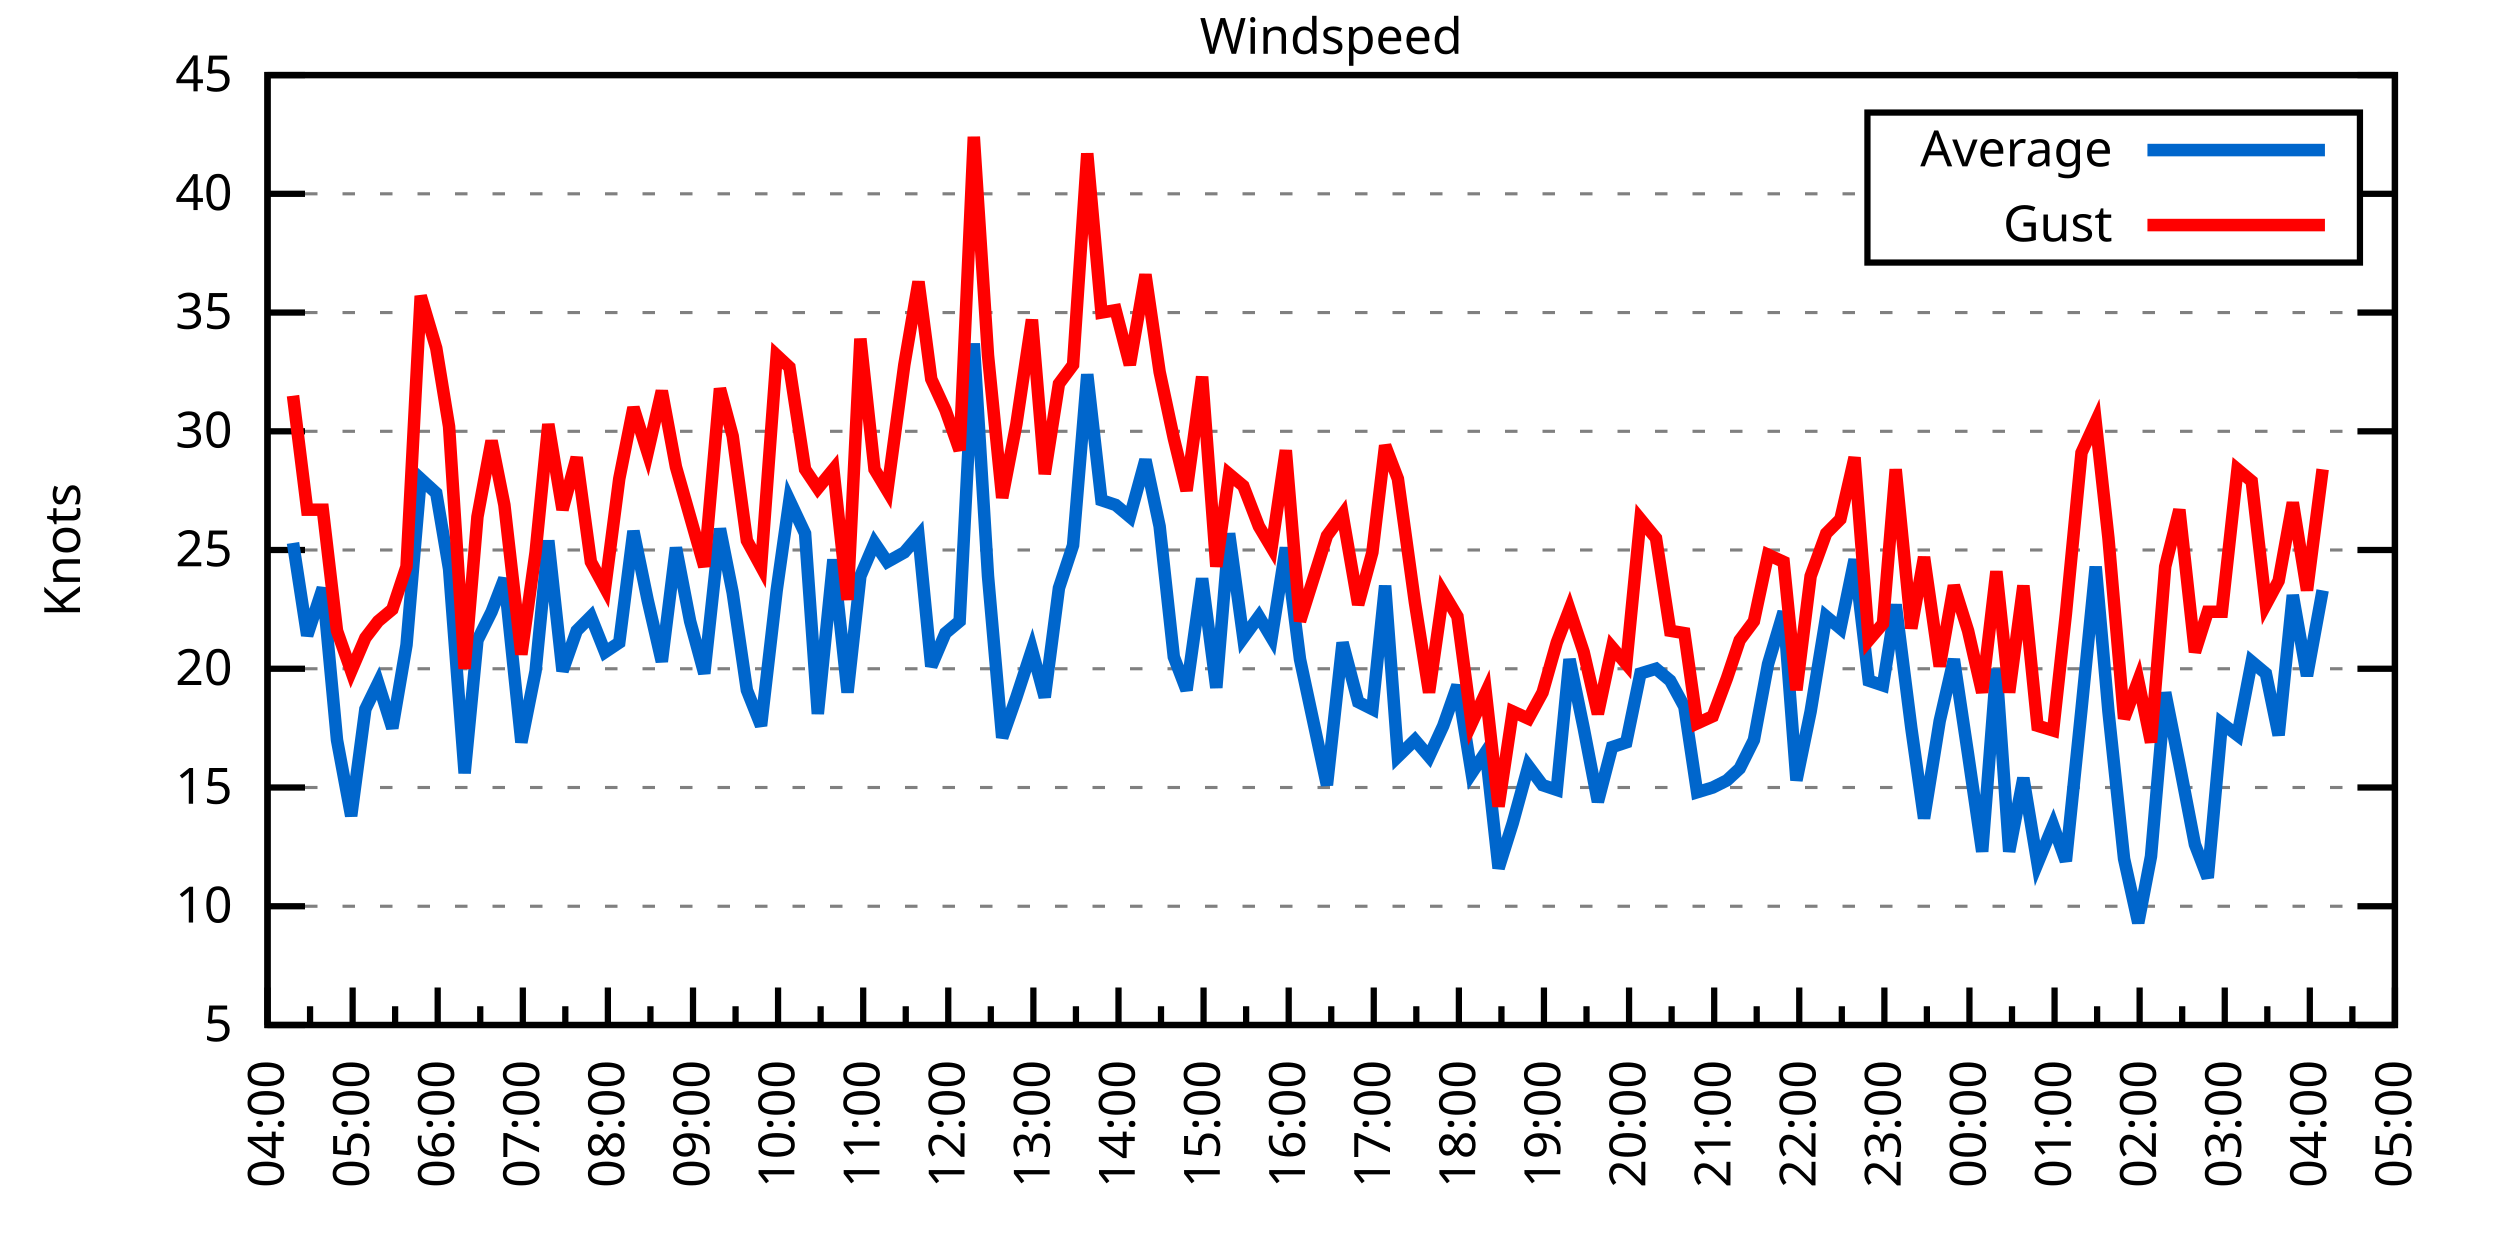
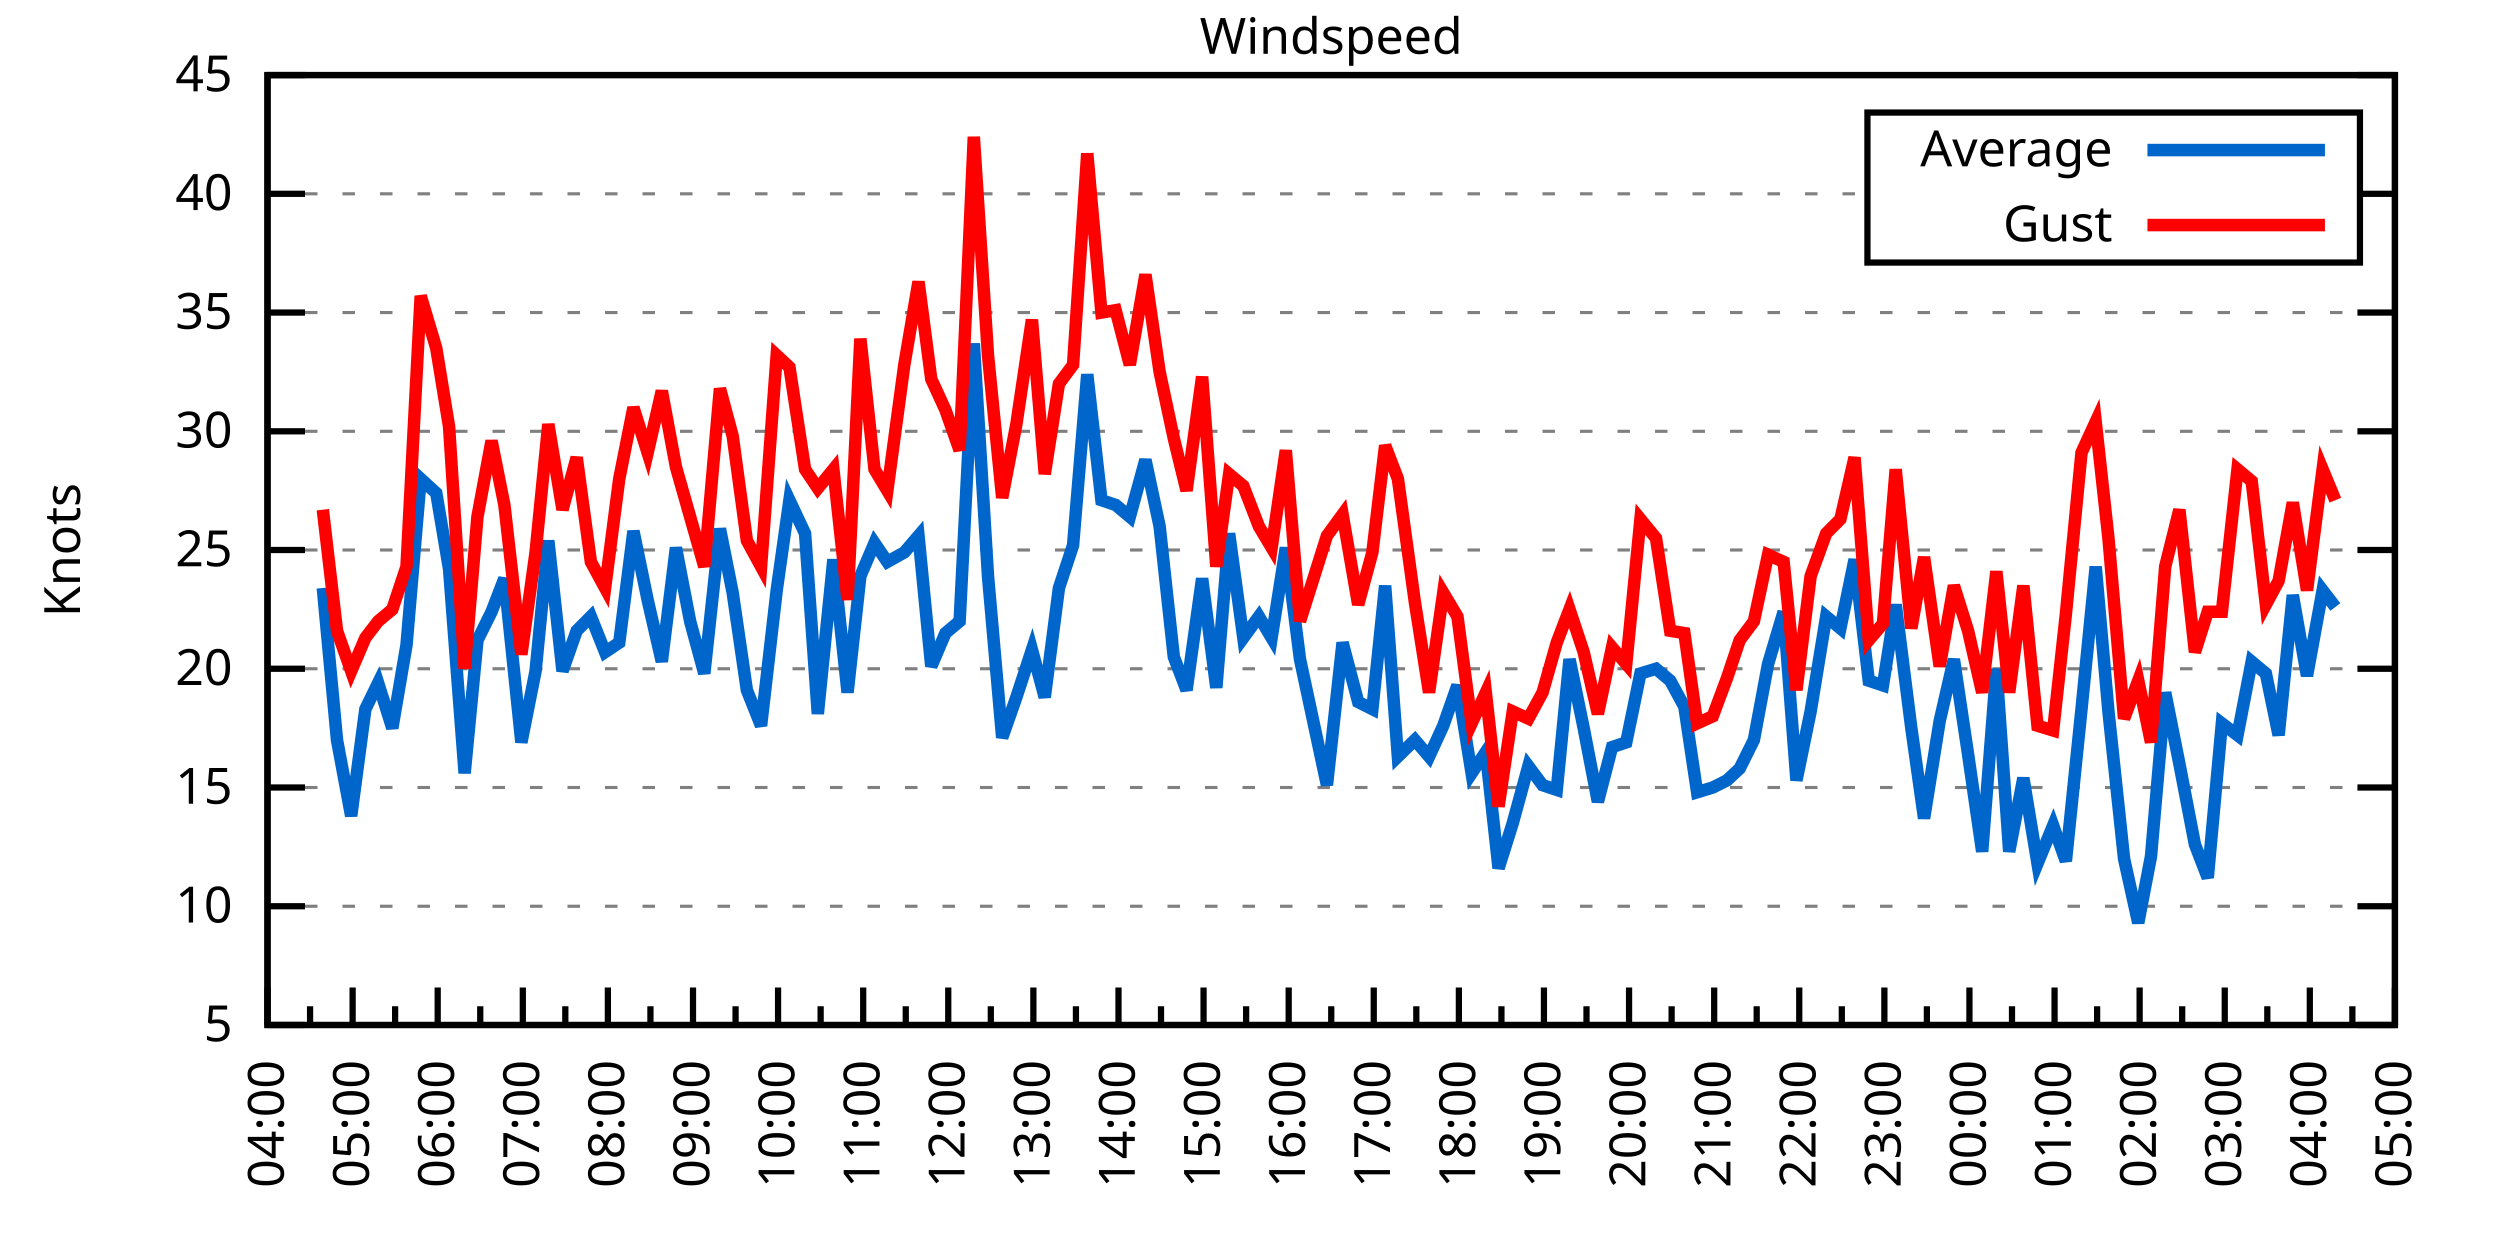
<svg xmlns="http://www.w3.org/2000/svg" xmlns:xlink="http://www.w3.org/1999/xlink" width="400" height="200" viewBox="0 0 400 200">
  <g id="gnuplot_canvas">
    <rect x="0" y="0" width="400" height="200" fill="none" />
    <defs>
      <circle id="gpDot" r="0.5" stroke-width="0.5" stroke="currentColor" />
      <path id="gpPt0" stroke-width="0.333" stroke="currentColor" d="M-1,0 h2 M0,-1 v2" />
      <path id="gpPt1" stroke-width="0.333" stroke="currentColor" d="M-1,-1 L1,1 M1,-1 L-1,1" />
      <path id="gpPt2" stroke-width="0.333" stroke="currentColor" d="M-1,0 L1,0 M0,-1 L0,1 M-1,-1 L1,1 M-1,1 L1,-1" />
      <rect id="gpPt3" stroke-width="0.333" stroke="currentColor" x="-1" y="-1" width="2" height="2" />
      <rect id="gpPt4" stroke-width="0.333" stroke="currentColor" fill="currentColor" x="-1" y="-1" width="2" height="2" />
      <circle id="gpPt5" stroke-width="0.333" stroke="currentColor" cx="0" cy="0" r="1" />
      <use xlink:href="#gpPt5" id="gpPt6" fill="currentColor" stroke="none" />
      <path id="gpPt7" stroke-width="0.333" stroke="currentColor" d="M0,-1.33 L-1.33,0.67 L1.33,0.67 z" />
      <use xlink:href="#gpPt7" id="gpPt8" fill="currentColor" stroke="none" />
      <use xlink:href="#gpPt7" id="gpPt9" stroke="currentColor" transform="rotate(180)" />
      <use xlink:href="#gpPt9" id="gpPt10" fill="currentColor" stroke="none" />
      <use xlink:href="#gpPt3" id="gpPt11" stroke="currentColor" transform="rotate(45)" />
      <use xlink:href="#gpPt11" id="gpPt12" fill="currentColor" stroke="none" />
      <path id="gpPt13" stroke-width="0.333" stroke="currentColor" d="M0,1.330 L1.265,0.411 L0.782,-1.067 L-0.782,-1.076 L-1.265,0.411 z" />
      <use xlink:href="#gpPt13" id="gpPt14" fill="currentColor" stroke="none" />
      <filter id="textbox" filterUnits="objectBoundingBox" x="0" y="0" height="1" width="1">
        <feFlood flood-color="white" flood-opacity="1" result="bgnd" />
        <feComposite in="SourceGraphic" in2="bgnd" operator="atop" />
      </filter>
      <filter id="greybox" filterUnits="objectBoundingBox" x="0" y="0" height="1" width="1">
        <feFlood flood-color="lightgrey" flood-opacity="1" result="grey" />
        <feComposite in="SourceGraphic" in2="grey" operator="atop" />
      </filter>
    </defs>
    <g fill="none" color="white" stroke="currentColor" stroke-width="1.00" stroke-linecap="butt" stroke-linejoin="miter">
</g>
    <g fill="none" color="black" stroke="currentColor" stroke-width="1.00" stroke-linecap="butt" stroke-linejoin="miter">
      <g stroke="none" shape-rendering="crispEdges">
        <polygon fill="rgb(255, 255, 255)" points="42.80,164.00 383.18,164.00 383.18,12.02 42.80,12.02 " />
      </g>
    </g>
    <g fill="none" color="black" stroke="currentColor" stroke-width="1.00" stroke-linecap="butt" stroke-linejoin="miter">
</g>
    <g fill="none" color="black" stroke="black" stroke-width="0.50" stroke-linecap="butt" stroke-linejoin="miter">
</g>
    <g fill="none" color="gray" stroke="currentColor" stroke-width="0.50" stroke-linecap="butt" stroke-linejoin="miter">
      <path stroke="gray" stroke-dasharray="2,4" class="gridline" d="M42.80,164.00 L383.19,164.00  " />
    </g>
    <g fill="none" color="gray" stroke="gray" stroke-width="1.00" stroke-linecap="butt" stroke-linejoin="miter">
</g>
    <g fill="none" color="black" stroke="currentColor" stroke-width="1.00" stroke-linecap="butt" stroke-linejoin="miter">
      <path stroke="black" d="M42.80,164.00 L48.80,164.00 M383.19,164.00 L377.19,164.00  " />
      <g transform="translate(37.20,166.60)" stroke="none" fill="black" font-family="Sans" font-size="8.00" text-anchor="end">
        <text>
          <tspan font-family="Sans"> 5</tspan>
        </text>
      </g>
    </g>
    <g fill="none" color="black" stroke="currentColor" stroke-width="1.00" stroke-linecap="butt" stroke-linejoin="miter">
</g>
    <g fill="none" color="black" stroke="black" stroke-width="0.50" stroke-linecap="butt" stroke-linejoin="miter">
</g>
    <g fill="none" color="gray" stroke="currentColor" stroke-width="0.50" stroke-linecap="butt" stroke-linejoin="miter">
      <path stroke="gray" stroke-dasharray="2,4" class="gridline" d="M42.80,145.00 L383.19,145.00  " />
    </g>
    <g fill="none" color="gray" stroke="gray" stroke-width="1.00" stroke-linecap="butt" stroke-linejoin="miter">
</g>
    <g fill="none" color="black" stroke="currentColor" stroke-width="1.00" stroke-linecap="butt" stroke-linejoin="miter">
      <path stroke="black" d="M42.80,145.00 L48.80,145.00 M383.19,145.00 L377.19,145.00  " />
      <g transform="translate(37.20,147.60)" stroke="none" fill="black" font-family="Sans" font-size="8.00" text-anchor="end">
        <text>
          <tspan font-family="Sans"> 10</tspan>
        </text>
      </g>
    </g>
    <g fill="none" color="black" stroke="currentColor" stroke-width="1.00" stroke-linecap="butt" stroke-linejoin="miter">
</g>
    <g fill="none" color="black" stroke="black" stroke-width="0.50" stroke-linecap="butt" stroke-linejoin="miter">
</g>
    <g fill="none" color="gray" stroke="currentColor" stroke-width="0.50" stroke-linecap="butt" stroke-linejoin="miter">
      <path stroke="gray" stroke-dasharray="2,4" class="gridline" d="M42.80,126.00 L383.19,126.00  " />
    </g>
    <g fill="none" color="gray" stroke="gray" stroke-width="1.00" stroke-linecap="butt" stroke-linejoin="miter">
</g>
    <g fill="none" color="black" stroke="currentColor" stroke-width="1.00" stroke-linecap="butt" stroke-linejoin="miter">
      <path stroke="black" d="M42.80,126.00 L48.80,126.00 M383.19,126.00 L377.19,126.00  " />
      <g transform="translate(37.20,128.60)" stroke="none" fill="black" font-family="Sans" font-size="8.00" text-anchor="end">
        <text>
          <tspan font-family="Sans"> 15</tspan>
        </text>
      </g>
    </g>
    <g fill="none" color="black" stroke="currentColor" stroke-width="1.00" stroke-linecap="butt" stroke-linejoin="miter">
</g>
    <g fill="none" color="black" stroke="black" stroke-width="0.50" stroke-linecap="butt" stroke-linejoin="miter">
</g>
    <g fill="none" color="gray" stroke="currentColor" stroke-width="0.50" stroke-linecap="butt" stroke-linejoin="miter">
      <path stroke="gray" stroke-dasharray="2,4" class="gridline" d="M42.80,107.00 L383.19,107.00  " />
    </g>
    <g fill="none" color="gray" stroke="gray" stroke-width="1.00" stroke-linecap="butt" stroke-linejoin="miter">
</g>
    <g fill="none" color="black" stroke="currentColor" stroke-width="1.00" stroke-linecap="butt" stroke-linejoin="miter">
      <path stroke="black" d="M42.80,107.00 L48.80,107.00 M383.19,107.00 L377.19,107.00  " />
      <g transform="translate(37.20,109.60)" stroke="none" fill="black" font-family="Sans" font-size="8.00" text-anchor="end">
        <text>
          <tspan font-family="Sans"> 20</tspan>
        </text>
      </g>
    </g>
    <g fill="none" color="black" stroke="currentColor" stroke-width="1.00" stroke-linecap="butt" stroke-linejoin="miter">
</g>
    <g fill="none" color="black" stroke="black" stroke-width="0.50" stroke-linecap="butt" stroke-linejoin="miter">
</g>
    <g fill="none" color="gray" stroke="currentColor" stroke-width="0.50" stroke-linecap="butt" stroke-linejoin="miter">
      <path stroke="gray" stroke-dasharray="2,4" class="gridline" d="M42.80,88.00 L383.19,88.00  " />
    </g>
    <g fill="none" color="gray" stroke="gray" stroke-width="1.00" stroke-linecap="butt" stroke-linejoin="miter">
</g>
    <g fill="none" color="black" stroke="currentColor" stroke-width="1.00" stroke-linecap="butt" stroke-linejoin="miter">
      <path stroke="black" d="M42.80,88.00 L48.80,88.00 M383.19,88.00 L377.19,88.00  " />
      <g transform="translate(37.20,90.60)" stroke="none" fill="black" font-family="Sans" font-size="8.00" text-anchor="end">
        <text>
          <tspan font-family="Sans"> 25</tspan>
        </text>
      </g>
    </g>
    <g fill="none" color="black" stroke="currentColor" stroke-width="1.00" stroke-linecap="butt" stroke-linejoin="miter">
</g>
    <g fill="none" color="black" stroke="black" stroke-width="0.50" stroke-linecap="butt" stroke-linejoin="miter">
</g>
    <g fill="none" color="gray" stroke="currentColor" stroke-width="0.50" stroke-linecap="butt" stroke-linejoin="miter">
      <path stroke="gray" stroke-dasharray="2,4" class="gridline" d="M42.80,69.01 L383.19,69.01  " />
    </g>
    <g fill="none" color="gray" stroke="gray" stroke-width="1.00" stroke-linecap="butt" stroke-linejoin="miter">
</g>
    <g fill="none" color="black" stroke="currentColor" stroke-width="1.00" stroke-linecap="butt" stroke-linejoin="miter">
      <path stroke="black" d="M42.80,69.01 L48.80,69.01 M383.19,69.01 L377.19,69.01  " />
      <g transform="translate(37.20,71.61)" stroke="none" fill="black" font-family="Sans" font-size="8.00" text-anchor="end">
        <text>
          <tspan font-family="Sans"> 30</tspan>
        </text>
      </g>
    </g>
    <g fill="none" color="black" stroke="currentColor" stroke-width="1.00" stroke-linecap="butt" stroke-linejoin="miter">
</g>
    <g fill="none" color="black" stroke="black" stroke-width="0.50" stroke-linecap="butt" stroke-linejoin="miter">
</g>
    <g fill="none" color="gray" stroke="currentColor" stroke-width="0.50" stroke-linecap="butt" stroke-linejoin="miter">
      <path stroke="gray" stroke-dasharray="2,4" class="gridline" d="M42.80,50.01 L383.19,50.01  " />
    </g>
    <g fill="none" color="gray" stroke="gray" stroke-width="1.00" stroke-linecap="butt" stroke-linejoin="miter">
</g>
    <g fill="none" color="black" stroke="currentColor" stroke-width="1.00" stroke-linecap="butt" stroke-linejoin="miter">
      <path stroke="black" d="M42.80,50.01 L48.80,50.01 M383.19,50.01 L377.19,50.01  " />
      <g transform="translate(37.20,52.61)" stroke="none" fill="black" font-family="Sans" font-size="8.00" text-anchor="end">
        <text>
          <tspan font-family="Sans"> 35</tspan>
        </text>
      </g>
    </g>
    <g fill="none" color="black" stroke="currentColor" stroke-width="1.00" stroke-linecap="butt" stroke-linejoin="miter">
</g>
    <g fill="none" color="black" stroke="black" stroke-width="0.50" stroke-linecap="butt" stroke-linejoin="miter">
</g>
    <g fill="none" color="gray" stroke="currentColor" stroke-width="0.50" stroke-linecap="butt" stroke-linejoin="miter">
      <path stroke="gray" stroke-dasharray="2,4" class="gridline" d="M42.80,31.01 L298.79,31.01 M377.59,31.01 L383.19,31.01  " />
    </g>
    <g fill="none" color="gray" stroke="gray" stroke-width="1.00" stroke-linecap="butt" stroke-linejoin="miter">
</g>
    <g fill="none" color="black" stroke="currentColor" stroke-width="1.00" stroke-linecap="butt" stroke-linejoin="miter">
      <path stroke="black" d="M42.80,31.01 L48.80,31.01 M383.19,31.01 L377.19,31.01  " />
      <g transform="translate(37.20,33.61)" stroke="none" fill="black" font-family="Sans" font-size="8.00" text-anchor="end">
        <text>
          <tspan font-family="Sans"> 40</tspan>
        </text>
      </g>
    </g>
    <g fill="none" color="black" stroke="currentColor" stroke-width="1.00" stroke-linecap="butt" stroke-linejoin="miter">
</g>
    <g fill="none" color="black" stroke="black" stroke-width="0.50" stroke-linecap="butt" stroke-linejoin="miter">
</g>
    <g fill="none" color="gray" stroke="currentColor" stroke-width="0.50" stroke-linecap="butt" stroke-linejoin="miter">
      <path stroke="gray" stroke-dasharray="2,4" class="gridline" d="M42.80,12.01 L383.19,12.01  " />
    </g>
    <g fill="none" color="gray" stroke="gray" stroke-width="1.00" stroke-linecap="butt" stroke-linejoin="miter">
</g>
    <g fill="none" color="black" stroke="currentColor" stroke-width="1.00" stroke-linecap="butt" stroke-linejoin="miter">
      <path stroke="black" d="M42.80,12.01 L48.80,12.01 M383.19,12.01 L377.19,12.01  " />
      <g transform="translate(37.20,14.61)" stroke="none" fill="black" font-family="Sans" font-size="8.00" text-anchor="end">
        <text>
          <tspan font-family="Sans"> 45</tspan>
        </text>
      </g>
    </g>
    <g fill="none" color="black" stroke="currentColor" stroke-width="1.00" stroke-linecap="butt" stroke-linejoin="miter">
      <path stroke="black" d="M42.80,164.00 L42.80,158.00  " />
      <g transform="translate(45.40,169.60) rotate(270)" stroke="none" fill="black" font-family="Sans" font-size="8.00" text-anchor="end">
        <text>
          <tspan font-family="Sans">04:00</tspan>
        </text>
      </g>
    </g>
    <g fill="none" color="black" stroke="currentColor" stroke-width="1.00" stroke-linecap="butt" stroke-linejoin="miter">
      <path stroke="black" d="M49.61,164.00 L49.61,161.00 M56.42,164.00 L56.42,158.00  " />
      <g transform="translate(59.02,169.60) rotate(270)" stroke="none" fill="black" font-family="Sans" font-size="8.00" text-anchor="end">
        <text>
          <tspan font-family="Sans">05:00</tspan>
        </text>
      </g>
    </g>
    <g fill="none" color="black" stroke="currentColor" stroke-width="1.00" stroke-linecap="butt" stroke-linejoin="miter">
      <path stroke="black" d="M63.22,164.00 L63.22,161.00 M70.03,164.00 L70.03,158.00  " />
      <g transform="translate(72.63,169.60) rotate(270)" stroke="none" fill="black" font-family="Sans" font-size="8.00" text-anchor="end">
        <text>
          <tspan font-family="Sans">06:00</tspan>
        </text>
      </g>
    </g>
    <g fill="none" color="black" stroke="currentColor" stroke-width="1.00" stroke-linecap="butt" stroke-linejoin="miter">
      <path stroke="black" d="M76.84,164.00 L76.84,161.00 M83.65,164.00 L83.65,158.00  " />
      <g transform="translate(86.25,169.60) rotate(270)" stroke="none" fill="black" font-family="Sans" font-size="8.00" text-anchor="end">
        <text>
          <tspan font-family="Sans">07:00</tspan>
        </text>
      </g>
    </g>
    <g fill="none" color="black" stroke="currentColor" stroke-width="1.00" stroke-linecap="butt" stroke-linejoin="miter">
      <path stroke="black" d="M90.45,164.00 L90.45,161.00 M97.26,164.00 L97.26,158.00  " />
      <g transform="translate(99.86,169.60) rotate(270)" stroke="none" fill="black" font-family="Sans" font-size="8.00" text-anchor="end">
        <text>
          <tspan font-family="Sans">08:00</tspan>
        </text>
      </g>
    </g>
    <g fill="none" color="black" stroke="currentColor" stroke-width="1.00" stroke-linecap="butt" stroke-linejoin="miter">
      <path stroke="black" d="M104.07,164.00 L104.07,161.00 M110.88,164.00 L110.88,158.00  " />
      <g transform="translate(113.48,169.60) rotate(270)" stroke="none" fill="black" font-family="Sans" font-size="8.00" text-anchor="end">
        <text>
          <tspan font-family="Sans">09:00</tspan>
        </text>
      </g>
    </g>
    <g fill="none" color="black" stroke="currentColor" stroke-width="1.00" stroke-linecap="butt" stroke-linejoin="miter">
      <path stroke="black" d="M117.69,164.00 L117.69,161.00 M124.49,164.00 L124.49,158.00  " />
      <g transform="translate(127.09,169.60) rotate(270)" stroke="none" fill="black" font-family="Sans" font-size="8.00" text-anchor="end">
        <text>
          <tspan font-family="Sans">10:00</tspan>
        </text>
      </g>
    </g>
    <g fill="none" color="black" stroke="currentColor" stroke-width="1.00" stroke-linecap="butt" stroke-linejoin="miter">
      <path stroke="black" d="M131.30,164.00 L131.30,161.00 M138.11,164.00 L138.11,158.00  " />
      <g transform="translate(140.71,169.60) rotate(270)" stroke="none" fill="black" font-family="Sans" font-size="8.00" text-anchor="end">
        <text>
          <tspan font-family="Sans">11:00</tspan>
        </text>
      </g>
    </g>
    <g fill="none" color="black" stroke="currentColor" stroke-width="1.00" stroke-linecap="butt" stroke-linejoin="miter">
      <path stroke="black" d="M144.92,164.00 L144.92,161.00 M151.72,164.00 L151.72,158.00  " />
      <g transform="translate(154.32,169.60) rotate(270)" stroke="none" fill="black" font-family="Sans" font-size="8.00" text-anchor="end">
        <text>
          <tspan font-family="Sans">12:00</tspan>
        </text>
      </g>
    </g>
    <g fill="none" color="black" stroke="currentColor" stroke-width="1.00" stroke-linecap="butt" stroke-linejoin="miter">
      <path stroke="black" d="M158.53,164.00 L158.53,161.00 M165.34,164.00 L165.34,158.00  " />
      <g transform="translate(167.94,169.60) rotate(270)" stroke="none" fill="black" font-family="Sans" font-size="8.00" text-anchor="end">
        <text>
          <tspan font-family="Sans">13:00</tspan>
        </text>
      </g>
    </g>
    <g fill="none" color="black" stroke="currentColor" stroke-width="1.00" stroke-linecap="butt" stroke-linejoin="miter">
      <path stroke="black" d="M172.15,164.00 L172.15,161.00 M178.96,164.00 L178.96,158.00  " />
      <g transform="translate(181.56,169.60) rotate(270)" stroke="none" fill="black" font-family="Sans" font-size="8.00" text-anchor="end">
        <text>
          <tspan font-family="Sans">14:00</tspan>
        </text>
      </g>
    </g>
    <g fill="none" color="black" stroke="currentColor" stroke-width="1.00" stroke-linecap="butt" stroke-linejoin="miter">
      <path stroke="black" d="M185.76,164.00 L185.76,161.00 M192.57,164.00 L192.57,158.00  " />
      <g transform="translate(195.17,169.60) rotate(270)" stroke="none" fill="black" font-family="Sans" font-size="8.00" text-anchor="end">
        <text>
          <tspan font-family="Sans">15:00</tspan>
        </text>
      </g>
    </g>
    <g fill="none" color="black" stroke="currentColor" stroke-width="1.00" stroke-linecap="butt" stroke-linejoin="miter">
      <path stroke="black" d="M199.38,164.00 L199.38,161.00 M206.19,164.00 L206.19,158.00  " />
      <g transform="translate(208.79,169.60) rotate(270)" stroke="none" fill="black" font-family="Sans" font-size="8.00" text-anchor="end">
        <text>
          <tspan font-family="Sans">16:00</tspan>
        </text>
      </g>
    </g>
    <g fill="none" color="black" stroke="currentColor" stroke-width="1.00" stroke-linecap="butt" stroke-linejoin="miter">
      <path stroke="black" d="M213.00,164.00 L213.00,161.00 M219.80,164.00 L219.80,158.00  " />
      <g transform="translate(222.40,169.60) rotate(270)" stroke="none" fill="black" font-family="Sans" font-size="8.00" text-anchor="end">
        <text>
          <tspan font-family="Sans">17:00</tspan>
        </text>
      </g>
    </g>
    <g fill="none" color="black" stroke="currentColor" stroke-width="1.00" stroke-linecap="butt" stroke-linejoin="miter">
      <path stroke="black" d="M226.61,164.00 L226.61,161.00 M233.42,164.00 L233.42,158.00  " />
      <g transform="translate(236.02,169.60) rotate(270)" stroke="none" fill="black" font-family="Sans" font-size="8.00" text-anchor="end">
        <text>
          <tspan font-family="Sans">18:00</tspan>
        </text>
      </g>
    </g>
    <g fill="none" color="black" stroke="currentColor" stroke-width="1.00" stroke-linecap="butt" stroke-linejoin="miter">
      <path stroke="black" d="M240.23,164.00 L240.23,161.00 M247.03,164.00 L247.03,158.00  " />
      <g transform="translate(249.63,169.60) rotate(270)" stroke="none" fill="black" font-family="Sans" font-size="8.00" text-anchor="end">
        <text>
          <tspan font-family="Sans">19:00</tspan>
        </text>
      </g>
    </g>
    <g fill="none" color="black" stroke="currentColor" stroke-width="1.00" stroke-linecap="butt" stroke-linejoin="miter">
      <path stroke="black" d="M253.84,164.00 L253.84,161.00 M260.65,164.00 L260.65,158.00  " />
      <g transform="translate(263.25,169.60) rotate(270)" stroke="none" fill="black" font-family="Sans" font-size="8.00" text-anchor="end">
        <text>
          <tspan font-family="Sans">20:00</tspan>
        </text>
      </g>
    </g>
    <g fill="none" color="black" stroke="currentColor" stroke-width="1.00" stroke-linecap="butt" stroke-linejoin="miter">
      <path stroke="black" d="M267.46,164.00 L267.46,161.00 M274.27,164.00 L274.27,158.00  " />
      <g transform="translate(276.87,169.60) rotate(270)" stroke="none" fill="black" font-family="Sans" font-size="8.00" text-anchor="end">
        <text>
          <tspan font-family="Sans">21:00</tspan>
        </text>
      </g>
    </g>
    <g fill="none" color="black" stroke="currentColor" stroke-width="1.00" stroke-linecap="butt" stroke-linejoin="miter">
      <path stroke="black" d="M281.07,164.00 L281.07,161.00 M287.88,164.00 L287.88,158.00  " />
      <g transform="translate(290.48,169.60) rotate(270)" stroke="none" fill="black" font-family="Sans" font-size="8.00" text-anchor="end">
        <text>
          <tspan font-family="Sans">22:00</tspan>
        </text>
      </g>
    </g>
    <g fill="none" color="black" stroke="currentColor" stroke-width="1.00" stroke-linecap="butt" stroke-linejoin="miter">
      <path stroke="black" d="M294.69,164.00 L294.69,161.00 M301.50,164.00 L301.50,158.00  " />
      <g transform="translate(304.10,169.60) rotate(270)" stroke="none" fill="black" font-family="Sans" font-size="8.00" text-anchor="end">
        <text>
          <tspan font-family="Sans">23:00</tspan>
        </text>
      </g>
    </g>
    <g fill="none" color="black" stroke="currentColor" stroke-width="1.00" stroke-linecap="butt" stroke-linejoin="miter">
      <path stroke="black" d="M308.30,164.00 L308.30,161.00 M315.11,164.00 L315.11,158.00  " />
      <g transform="translate(317.71,169.60) rotate(270)" stroke="none" fill="black" font-family="Sans" font-size="8.00" text-anchor="end">
        <text>
          <tspan font-family="Sans">00:00</tspan>
        </text>
      </g>
    </g>
    <g fill="none" color="black" stroke="currentColor" stroke-width="1.00" stroke-linecap="butt" stroke-linejoin="miter">
      <path stroke="black" d="M321.92,164.00 L321.92,161.00 M328.73,164.00 L328.73,158.00  " />
      <g transform="translate(331.33,169.60) rotate(270)" stroke="none" fill="black" font-family="Sans" font-size="8.00" text-anchor="end">
        <text>
          <tspan font-family="Sans">01:00</tspan>
        </text>
      </g>
    </g>
    <g fill="none" color="black" stroke="currentColor" stroke-width="1.00" stroke-linecap="butt" stroke-linejoin="miter">
      <path stroke="black" d="M335.54,164.00 L335.54,161.00 M342.34,164.00 L342.34,158.00  " />
      <g transform="translate(344.94,169.60) rotate(270)" stroke="none" fill="black" font-family="Sans" font-size="8.00" text-anchor="end">
        <text>
          <tspan font-family="Sans">02:00</tspan>
        </text>
      </g>
    </g>
    <g fill="none" color="black" stroke="currentColor" stroke-width="1.00" stroke-linecap="butt" stroke-linejoin="miter">
      <path stroke="black" d="M349.15,164.00 L349.15,161.00 M355.96,164.00 L355.96,158.00  " />
      <g transform="translate(358.56,169.60) rotate(270)" stroke="none" fill="black" font-family="Sans" font-size="8.00" text-anchor="end">
        <text>
          <tspan font-family="Sans">03:00</tspan>
        </text>
      </g>
    </g>
    <g fill="none" color="black" stroke="currentColor" stroke-width="1.00" stroke-linecap="butt" stroke-linejoin="miter">
      <path stroke="black" d="M362.77,164.00 L362.77,161.00 M369.57,164.00 L369.57,158.00  " />
      <g transform="translate(372.17,169.60) rotate(270)" stroke="none" fill="black" font-family="Sans" font-size="8.00" text-anchor="end">
        <text>
          <tspan font-family="Sans">04:00</tspan>
        </text>
      </g>
    </g>
    <g fill="none" color="black" stroke="currentColor" stroke-width="1.00" stroke-linecap="butt" stroke-linejoin="miter">
      <path stroke="black" d="M376.38,164.00 L376.38,161.00 M383.19,164.00 L383.19,158.00  " />
      <g transform="translate(385.79,169.60) rotate(270)" stroke="none" fill="black" font-family="Sans" font-size="8.00" text-anchor="end">
        <text>
          <tspan font-family="Sans">05:00</tspan>
        </text>
      </g>
    </g>
    <g fill="none" color="black" stroke="currentColor" stroke-width="1.00" stroke-linecap="butt" stroke-linejoin="miter">
</g>
    <g fill="none" color="black" stroke="currentColor" stroke-width="1.00" stroke-linecap="butt" stroke-linejoin="miter">
      <path stroke="black" d="M42.80,12.01 L42.80,164.00 L383.19,164.00 L383.19,12.01 L42.80,12.01 Z  " />
    </g>
    <g fill="none" color="black" stroke="currentColor" stroke-width="1.00" stroke-linecap="butt" stroke-linejoin="miter">
      <g transform="translate(12.80,88.01) rotate(270)" stroke="none" fill="black" font-family="Sans" font-size="8.00" text-anchor="middle">
        <text>
          <tspan font-family="Sans">Knots</tspan>
        </text>
      </g>
    </g>
    <g fill="none" color="black" stroke="currentColor" stroke-width="1.00" stroke-linecap="butt" stroke-linejoin="miter">
</g>
    <g fill="none" color="black" stroke="currentColor" stroke-width="1.00" stroke-linecap="butt" stroke-linejoin="miter">
      <path stroke="black" d="M298.79,42.01 L298.79,18.01 L377.59,18.01 L377.59,42.01 L298.79,42.01 Z  " />
    </g>
    <g id="Windspeed_plot_1">
      <g fill="none" color="white" stroke="black" stroke-width="2.00" stroke-linecap="butt" stroke-linejoin="miter">
</g>
      <g fill="none" color="black" stroke="currentColor" stroke-width="2.00" stroke-linecap="butt" stroke-linejoin="miter">
        <g transform="translate(337.99,26.61)" stroke="none" fill="black" font-family="Sans" font-size="8.00" text-anchor="end">
          <text>
            <tspan font-family="Sans">Average</tspan>
          </text>
        </g>
      </g>
      <g fill="none" color="black" stroke="currentColor" stroke-width="2.00" stroke-linecap="butt" stroke-linejoin="miter">
-         <path stroke="rgb(  0, 102, 204)" d="M343.59,24.01 L371.99,24.01 M46.88,86.87 L49.15,101.68 L51.65,94.08 L53.92,118.40 L56.19,130.56 L58.46,113.46   L60.50,109.28 L62.77,116.50 L65.04,103.20 L67.31,76.61 L69.80,78.89 L71.85,91.04 L74.34,123.72 L76.39,102.44   L78.65,97.88 L80.70,92.56 L83.42,118.78 L85.69,107.38 L87.73,86.49 L90.00,107.38 L92.27,100.92 L94.54,98.64   L96.81,104.34 L99.08,102.82 L101.35,84.97 L103.62,95.98 L105.89,105.86 L108.15,87.63 L110.42,99.40 L112.69,107.76   L115.19,84.59 L117.23,94.84 L119.50,110.42 L121.77,116.12 L124.27,94.46 L126.31,80.03 L128.81,85.35 L130.85,114.22   L133.34,89.52 L135.61,110.80 L137.66,92.18 L139.92,86.87 L141.97,89.90 L144.69,88.38 L146.96,85.73 L149.00,106.62   L151.27,101.30 L153.54,99.40 L155.81,54.95 L158.08,92.18 L160.35,118.02 L162.62,111.56 L165.11,103.96 L167.16,111.56   L169.43,94.08 L171.69,87.25 L173.96,59.89 L176.23,80.03 L178.50,80.79 L180.77,82.69 L183.27,73.57 L185.54,84.21   L187.81,105.10 L189.85,110.42 L192.34,92.56 L194.61,110.04 L196.66,85.35 L198.93,102.06 L201.42,98.64 L203.46,102.06   L205.73,87.63 L208.00,105.48 L212.31,125.62 L214.81,102.82 L217.31,112.32 L219.58,113.46 L221.62,93.70 L223.66,121.06   L226.38,118.40 L228.65,121.06 L230.92,116.12 L233.19,109.66 L235.46,123.72 L237.73,120.30 L239.77,138.92 L242.04,131.70   L244.54,122.58 L246.81,125.62 L249.08,126.38 L251.12,105.48 L253.39,116.50 L255.66,128.28 L257.93,119.54 L260.20,118.78   L262.47,107.76 L264.96,107.00 L267.23,108.90 L269.50,113.08 L271.54,126.76 L274.04,126.00 L276.31,124.86 L278.35,122.96   L280.62,118.40 L282.89,106.24 L285.38,97.88 L287.43,124.86 L289.70,113.84 L292.19,98.64 L294.46,100.54 L296.73,89.52   L299.00,108.90 L301.27,109.66 L303.31,96.74 L305.81,116.50 L307.85,130.94 L310.35,115.36 L312.62,105.48 L314.89,120.68   L317.15,136.26 L319.42,107.00 L321.47,136.26 L323.74,124.48 L326.00,138.16 L328.50,132.08 L330.54,137.78 L333.04,113.46   L335.31,90.66 L337.35,113.84 L339.85,137.40 L342.12,147.66 L344.16,137.02 L346.43,110.80 L348.70,122.20 L351.19,135.12   L353.24,140.44 L355.50,115.74 L358.00,117.64 L360.27,105.86 L362.54,107.76 L364.58,117.64 L366.85,95.22 L369.12,108.14   L371.62,94.46  " />
+         <path stroke="rgb(  0, 102, 204)" d="M343.59,24.01 L371.99,24.01 M51.65,94.08 L53.92,118.40 L56.19,130.56 L58.46,113.46 L60.50,109.28 L62.77,116.50   L65.04,103.20 L67.31,76.61 L69.80,78.89 L71.85,91.04 L74.34,123.72 L76.39,102.44 L78.65,97.88 L80.70,92.56   L83.42,118.78 L85.69,107.38 L87.73,86.49 L90.00,107.38 L92.27,100.92 L94.54,98.64 L96.81,104.34 L99.08,102.82   L101.35,84.97 L103.62,95.98 L105.89,105.86 L108.15,87.63 L110.42,99.40 L112.69,107.76 L115.19,84.59 L117.23,94.84   L119.50,110.42 L121.77,116.12 L124.27,94.46 L126.31,80.03 L128.81,85.35 L130.85,114.22 L133.34,89.52 L135.61,110.80   L137.66,92.18 L139.92,86.87 L141.97,89.90 L144.69,88.38 L146.96,85.73 L149.00,106.62 L151.27,101.30 L153.54,99.40   L155.81,54.95 L158.08,92.18 L160.35,118.02 L162.62,111.56 L165.11,103.96 L167.16,111.56 L169.43,94.08 L171.69,87.25   L173.96,59.89 L176.23,80.03 L178.50,80.79 L180.77,82.69 L183.27,73.57 L185.54,84.21 L187.81,105.10 L189.85,110.42   L192.34,92.56 L194.61,110.04 L196.66,85.35 L198.93,102.06 L201.42,98.64 L203.46,102.06 L205.73,87.63 L208.00,105.48   L212.31,125.62 L214.81,102.82 L217.31,112.32 L219.58,113.46 L221.62,93.70 L223.66,121.06 L226.38,118.40 L228.65,121.06   L230.92,116.12 L233.19,109.66 L235.46,123.72 L237.73,120.30 L239.77,138.92 L242.04,131.70 L244.54,122.58 L246.81,125.62   L249.08,126.38 L251.12,105.48 L253.39,116.50 L255.66,128.28 L257.93,119.54 L260.20,118.78 L262.47,107.76 L264.96,107.00   L267.23,108.90 L269.50,113.08 L271.54,126.76 L274.04,126.00 L276.31,124.86 L278.35,122.96 L280.62,118.40 L282.89,106.24   L285.38,97.88 L287.43,124.86 L289.70,113.84 L292.19,98.64 L294.46,100.54 L296.73,89.52 L299.00,108.90 L301.27,109.66   L303.31,96.74 L305.81,116.50 L307.85,130.94 L310.35,115.36 L312.62,105.48 L314.89,120.68 L317.15,136.26 L319.42,107.00   L321.47,136.26 L323.74,124.48 L326.00,138.16 L328.50,132.08 L330.54,137.78 L333.04,113.46 L335.31,90.66 L337.35,113.84   L339.85,137.40 L342.12,147.66 L344.16,137.02 L346.43,110.80 L348.70,122.20 L351.19,135.12 L353.24,140.44 L355.50,115.74   L358.00,117.64 L360.27,105.86 L362.54,107.76 L364.58,117.64 L366.85,95.22 L369.12,108.14 L371.62,94.46 L373.66,97.12    " />
      </g>
    </g>
    <g id="Windspeed_plot_2">
      <g fill="none" color="black" stroke="currentColor" stroke-width="2.00" stroke-linecap="butt" stroke-linejoin="miter">
        <g transform="translate(337.99,38.61)" stroke="none" fill="black" font-family="Sans" font-size="8.00" text-anchor="end">
          <text>
            <tspan font-family="Sans">Gust</tspan>
          </text>
        </g>
      </g>
      <g fill="none" color="black" stroke="currentColor" stroke-width="2.00" stroke-linecap="butt" stroke-linejoin="miter">
-         <path stroke="rgb(255,   0,   0)" d="M343.59,36.01 L371.99,36.01 M46.88,63.31 L49.15,81.55 L51.65,81.55 L53.92,100.92 L56.19,107.38 L58.46,102.06   L60.50,99.40 L62.77,97.50 L65.04,90.66 L67.31,47.35 L69.80,55.71 L71.85,68.25 L74.34,107.00 L76.39,82.69   L78.65,70.53 L80.70,80.79 L83.42,104.72 L85.69,88.38 L87.73,67.87 L90.00,81.55 L92.27,73.19 L94.54,89.90   L96.81,94.08 L99.08,76.61 L101.35,65.21 L103.62,72.43 L105.89,62.55 L108.15,74.71 L110.42,82.69 L112.69,90.66   L115.19,62.17 L117.23,69.77 L119.50,86.49 L121.77,90.66 L124.27,56.85 L126.31,58.75 L128.81,75.09 L130.85,78.13   L133.34,75.09 L135.61,95.98 L137.66,54.19 L139.92,75.09 L141.97,78.51 L144.69,58.37 L146.96,45.07 L149.00,60.65   L151.27,65.59 L153.54,72.05 L155.81,21.89 L158.08,56.85 L160.35,79.65 L162.62,67.87 L165.11,51.15 L167.16,75.85   L169.43,61.41 L171.69,58.37 L173.96,24.55 L176.23,50.01 L178.50,49.63 L180.77,58.37 L183.27,43.93 L185.54,59.51   L187.81,70.15 L189.85,78.51 L192.34,60.27 L194.61,90.66 L196.66,75.85 L198.93,77.75 L201.42,84.21 L203.46,87.63   L205.73,72.05 L208.00,99.40 L212.31,85.73 L214.81,82.31 L217.31,96.74 L219.58,88.38 L221.62,71.29 L223.66,76.61   L226.38,96.36 L228.65,110.80 L230.92,94.84 L233.19,98.64 L235.46,115.74 L237.73,110.80 L239.77,129.04 L242.04,113.84   L244.54,114.98 L246.81,110.80 L249.08,102.82 L251.12,97.50 L253.39,104.34 L255.66,114.22 L257.93,103.58 L260.20,106.24   L262.47,83.07 L264.96,86.11 L267.23,100.92 L269.50,101.30 L271.54,115.74 L274.04,114.60 L276.31,108.52 L278.35,102.44   L280.62,99.40 L282.89,88.76 L285.38,89.90 L287.43,110.42 L289.70,92.18 L292.19,85.35 L294.46,83.07 L296.73,73.19   L299.00,102.44 L301.27,99.78 L303.31,75.09 L305.81,100.54 L307.85,89.14 L310.35,106.62 L312.62,93.70 L314.89,100.92   L317.15,110.80 L319.42,91.42 L321.47,110.80 L323.74,93.70 L326.00,116.12 L328.50,116.88 L330.54,98.26 L333.04,72.43   L335.31,67.49 L337.35,86.11 L339.85,114.98 L342.12,108.90 L344.16,118.78 L346.43,90.66 L348.70,81.55 L351.19,104.34   L353.24,97.88 L355.50,97.88 L358.00,75.09 L360.27,76.99 L362.54,96.74 L364.58,92.94 L366.85,80.41 L369.12,94.46   L371.62,75.09  " />
+         <path stroke="rgb(255,   0,   0)" d="M343.59,36.01 L371.99,36.01 M51.65,81.55 L53.92,100.92 L56.19,107.38 L58.46,102.06 L60.50,99.40 L62.77,97.50   L65.04,90.66 L67.31,47.35 L69.80,55.71 L71.85,68.25 L74.34,107.00 L76.39,82.69 L78.65,70.53 L80.70,80.79   L83.42,104.72 L85.69,88.38 L87.73,67.87 L90.00,81.55 L92.27,73.19 L94.54,89.90 L96.81,94.08 L99.08,76.61   L101.35,65.21 L103.62,72.43 L105.89,62.55 L108.15,74.71 L110.42,82.69 L112.69,90.66 L115.19,62.17 L117.23,69.77   L119.50,86.49 L121.77,90.66 L124.27,56.85 L126.31,58.75 L128.81,75.09 L130.85,78.13 L133.34,75.09 L135.61,95.98   L137.66,54.19 L139.92,75.09 L141.97,78.51 L144.69,58.37 L146.96,45.07 L149.00,60.65 L151.27,65.59 L153.54,72.05   L155.81,21.89 L158.08,56.85 L160.35,79.65 L162.62,67.87 L165.11,51.15 L167.16,75.85 L169.43,61.41 L171.69,58.37   L173.96,24.55 L176.23,50.01 L178.50,49.63 L180.77,58.37 L183.27,43.93 L185.54,59.51 L187.81,70.15 L189.85,78.51   L192.34,60.27 L194.61,90.66 L196.66,75.85 L198.93,77.75 L201.42,84.21 L203.46,87.63 L205.73,72.05 L208.00,99.40   L212.31,85.73 L214.81,82.31 L217.31,96.74 L219.58,88.38 L221.62,71.29 L223.66,76.61 L226.38,96.36 L228.65,110.80   L230.92,94.84 L233.19,98.64 L235.46,115.74 L237.73,110.80 L239.77,129.04 L242.04,113.84 L244.54,114.98 L246.81,110.80   L249.08,102.82 L251.12,97.50 L253.39,104.34 L255.66,114.22 L257.93,103.58 L260.20,106.24 L262.47,83.07 L264.96,86.11   L267.23,100.92 L269.50,101.30 L271.54,115.74 L274.04,114.60 L276.31,108.52 L278.35,102.44 L280.62,99.40 L282.89,88.76   L285.38,89.90 L287.43,110.42 L289.70,92.18 L292.19,85.35 L294.46,83.07 L296.73,73.19 L299.00,102.44 L301.27,99.78   L303.31,75.09 L305.81,100.54 L307.85,89.14 L310.35,106.62 L312.62,93.70 L314.89,100.92 L317.15,110.80 L319.42,91.42   L321.47,110.80 L323.74,93.70 L326.00,116.12 L328.50,116.88 L330.54,98.26 L333.04,72.43 L335.31,67.49 L337.35,86.11   L339.85,114.98 L342.12,108.90 L344.16,118.78 L346.43,90.66 L348.70,81.55 L351.19,104.34 L353.24,97.88 L355.50,97.88   L358.00,75.09 L360.27,76.99 L362.54,96.74 L364.58,92.94 L366.85,80.41 L369.12,94.46 L371.62,75.09 L373.66,80.03    " />
      </g>
    </g>
    <g fill="none" color="black" stroke="currentColor" stroke-width="2.00" stroke-linecap="butt" stroke-linejoin="miter">
</g>
    <g fill="none" color="black" stroke="black" stroke-width="1.00" stroke-linecap="butt" stroke-linejoin="miter">
</g>
    <g fill="none" color="black" stroke="currentColor" stroke-width="1.00" stroke-linecap="butt" stroke-linejoin="miter">
      <path stroke="black" d="M42.80,12.01 L42.80,164.00 L383.19,164.00 L383.19,12.01 L42.80,12.01 Z  " />
    </g>
    <g fill="none" color="black" stroke="currentColor" stroke-width="1.00" stroke-linecap="butt" stroke-linejoin="miter">
      <g transform="translate(212.99,8.61)" stroke="none" fill="black" font-family="Sans" font-size="8.00" text-anchor="middle">
        <text>
          <tspan font-family="Sans">Windspeed</tspan>
        </text>
      </g>
    </g>
    <g fill="none" color="black" stroke="currentColor" stroke-width="1.00" stroke-linecap="butt" stroke-linejoin="miter">
</g>
  </g>
</svg>
